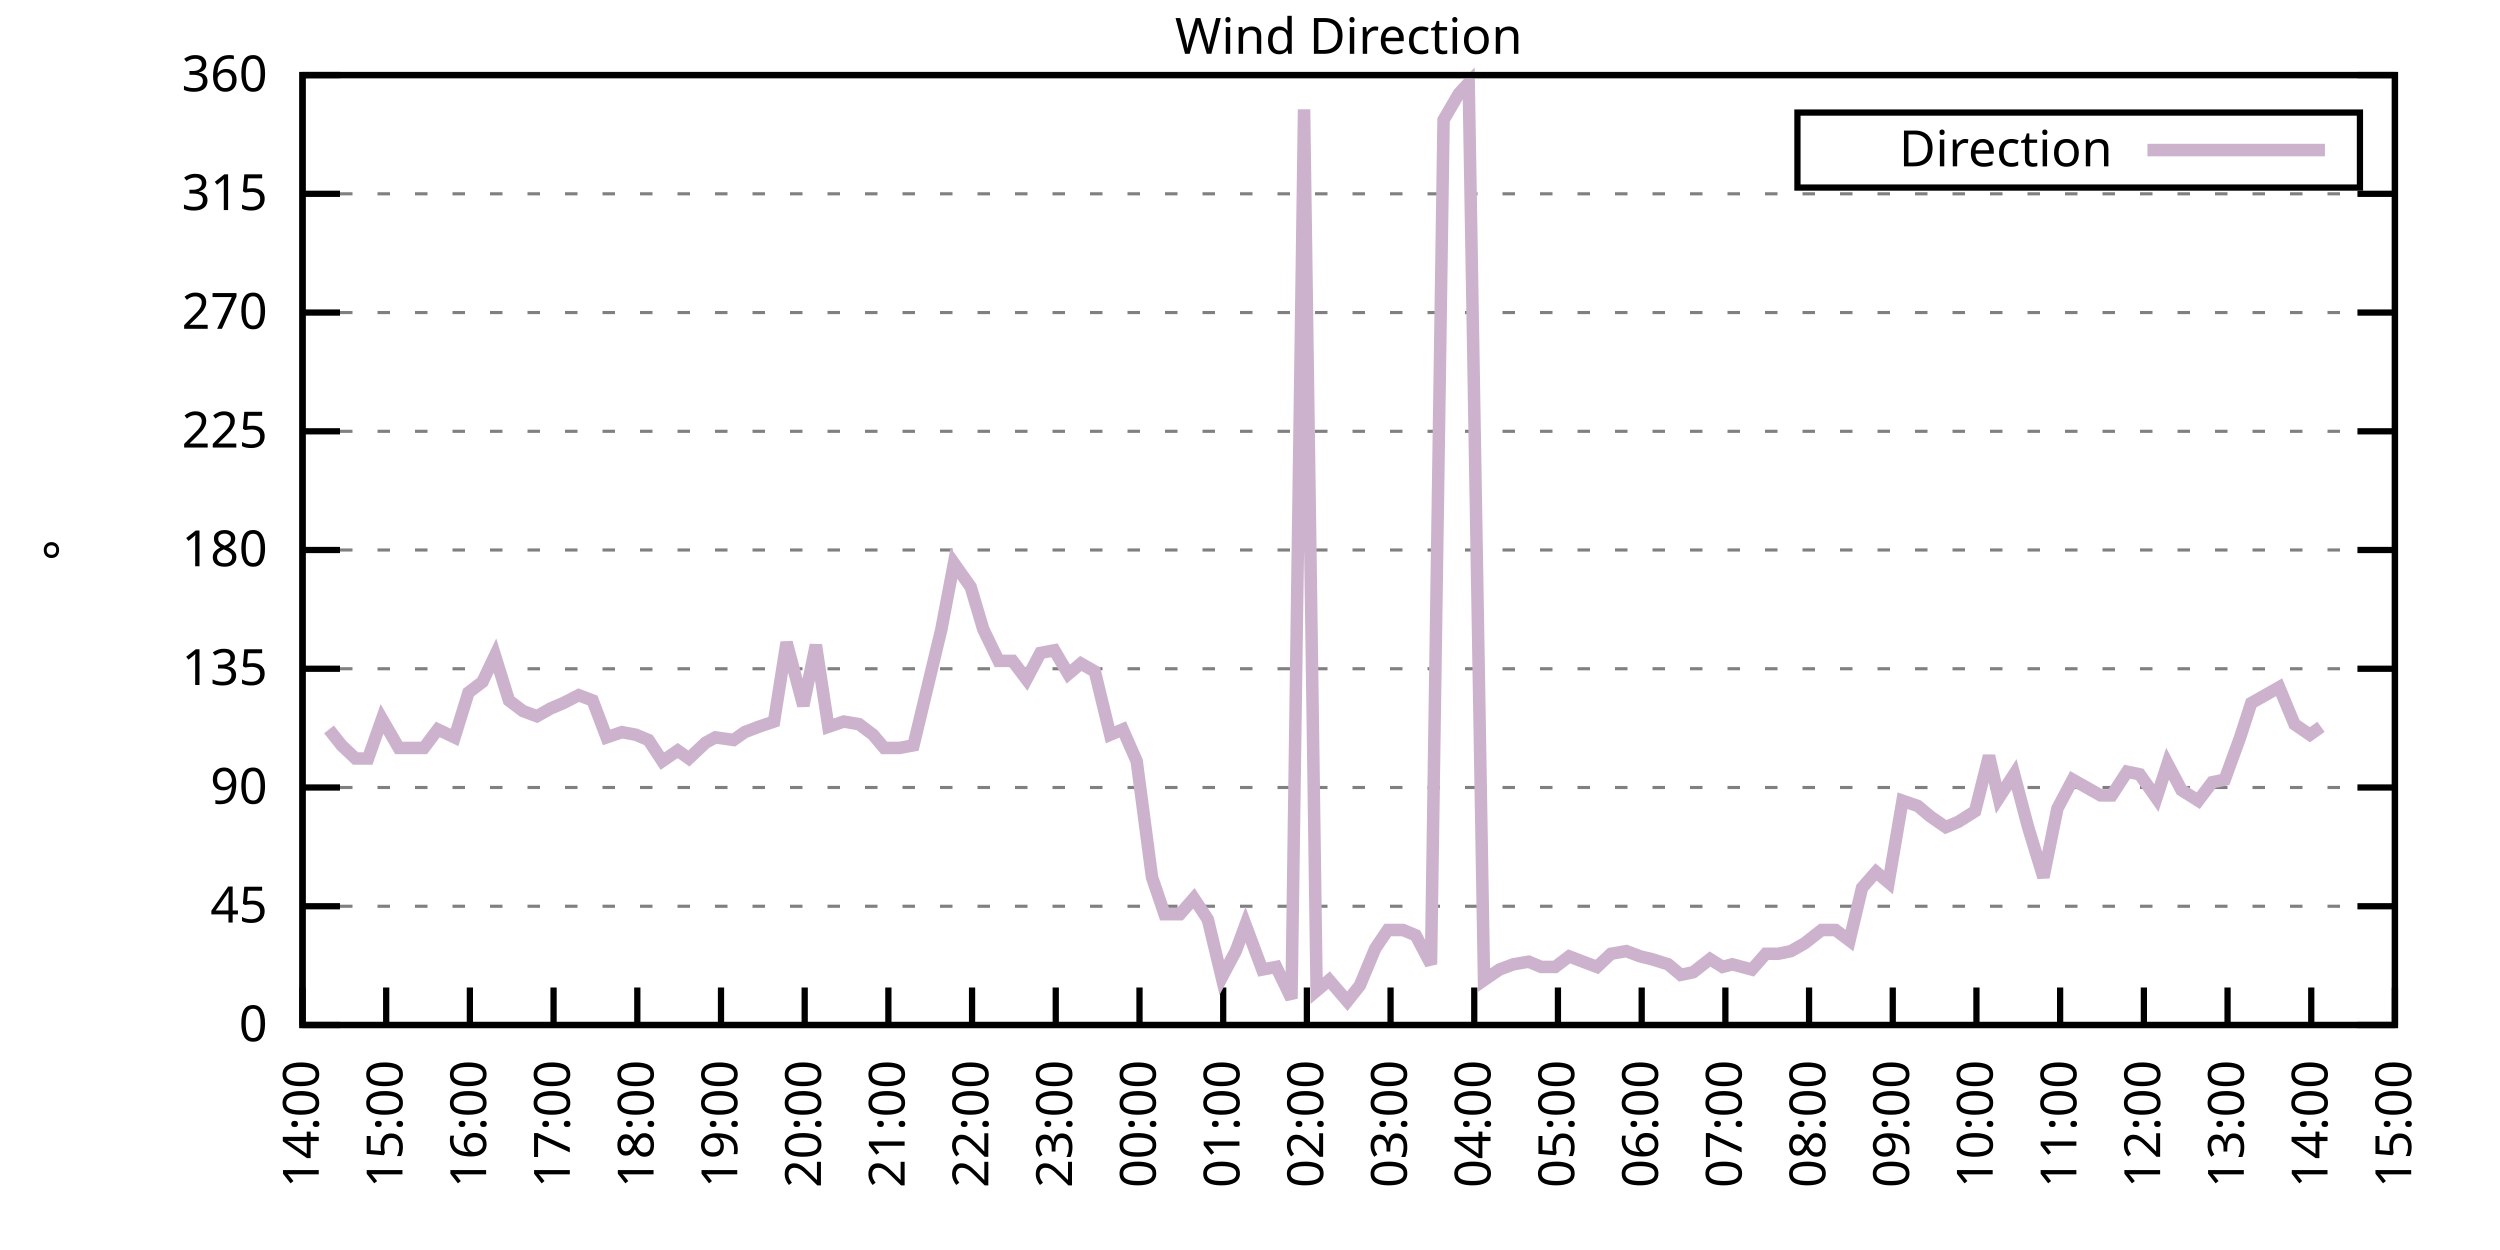
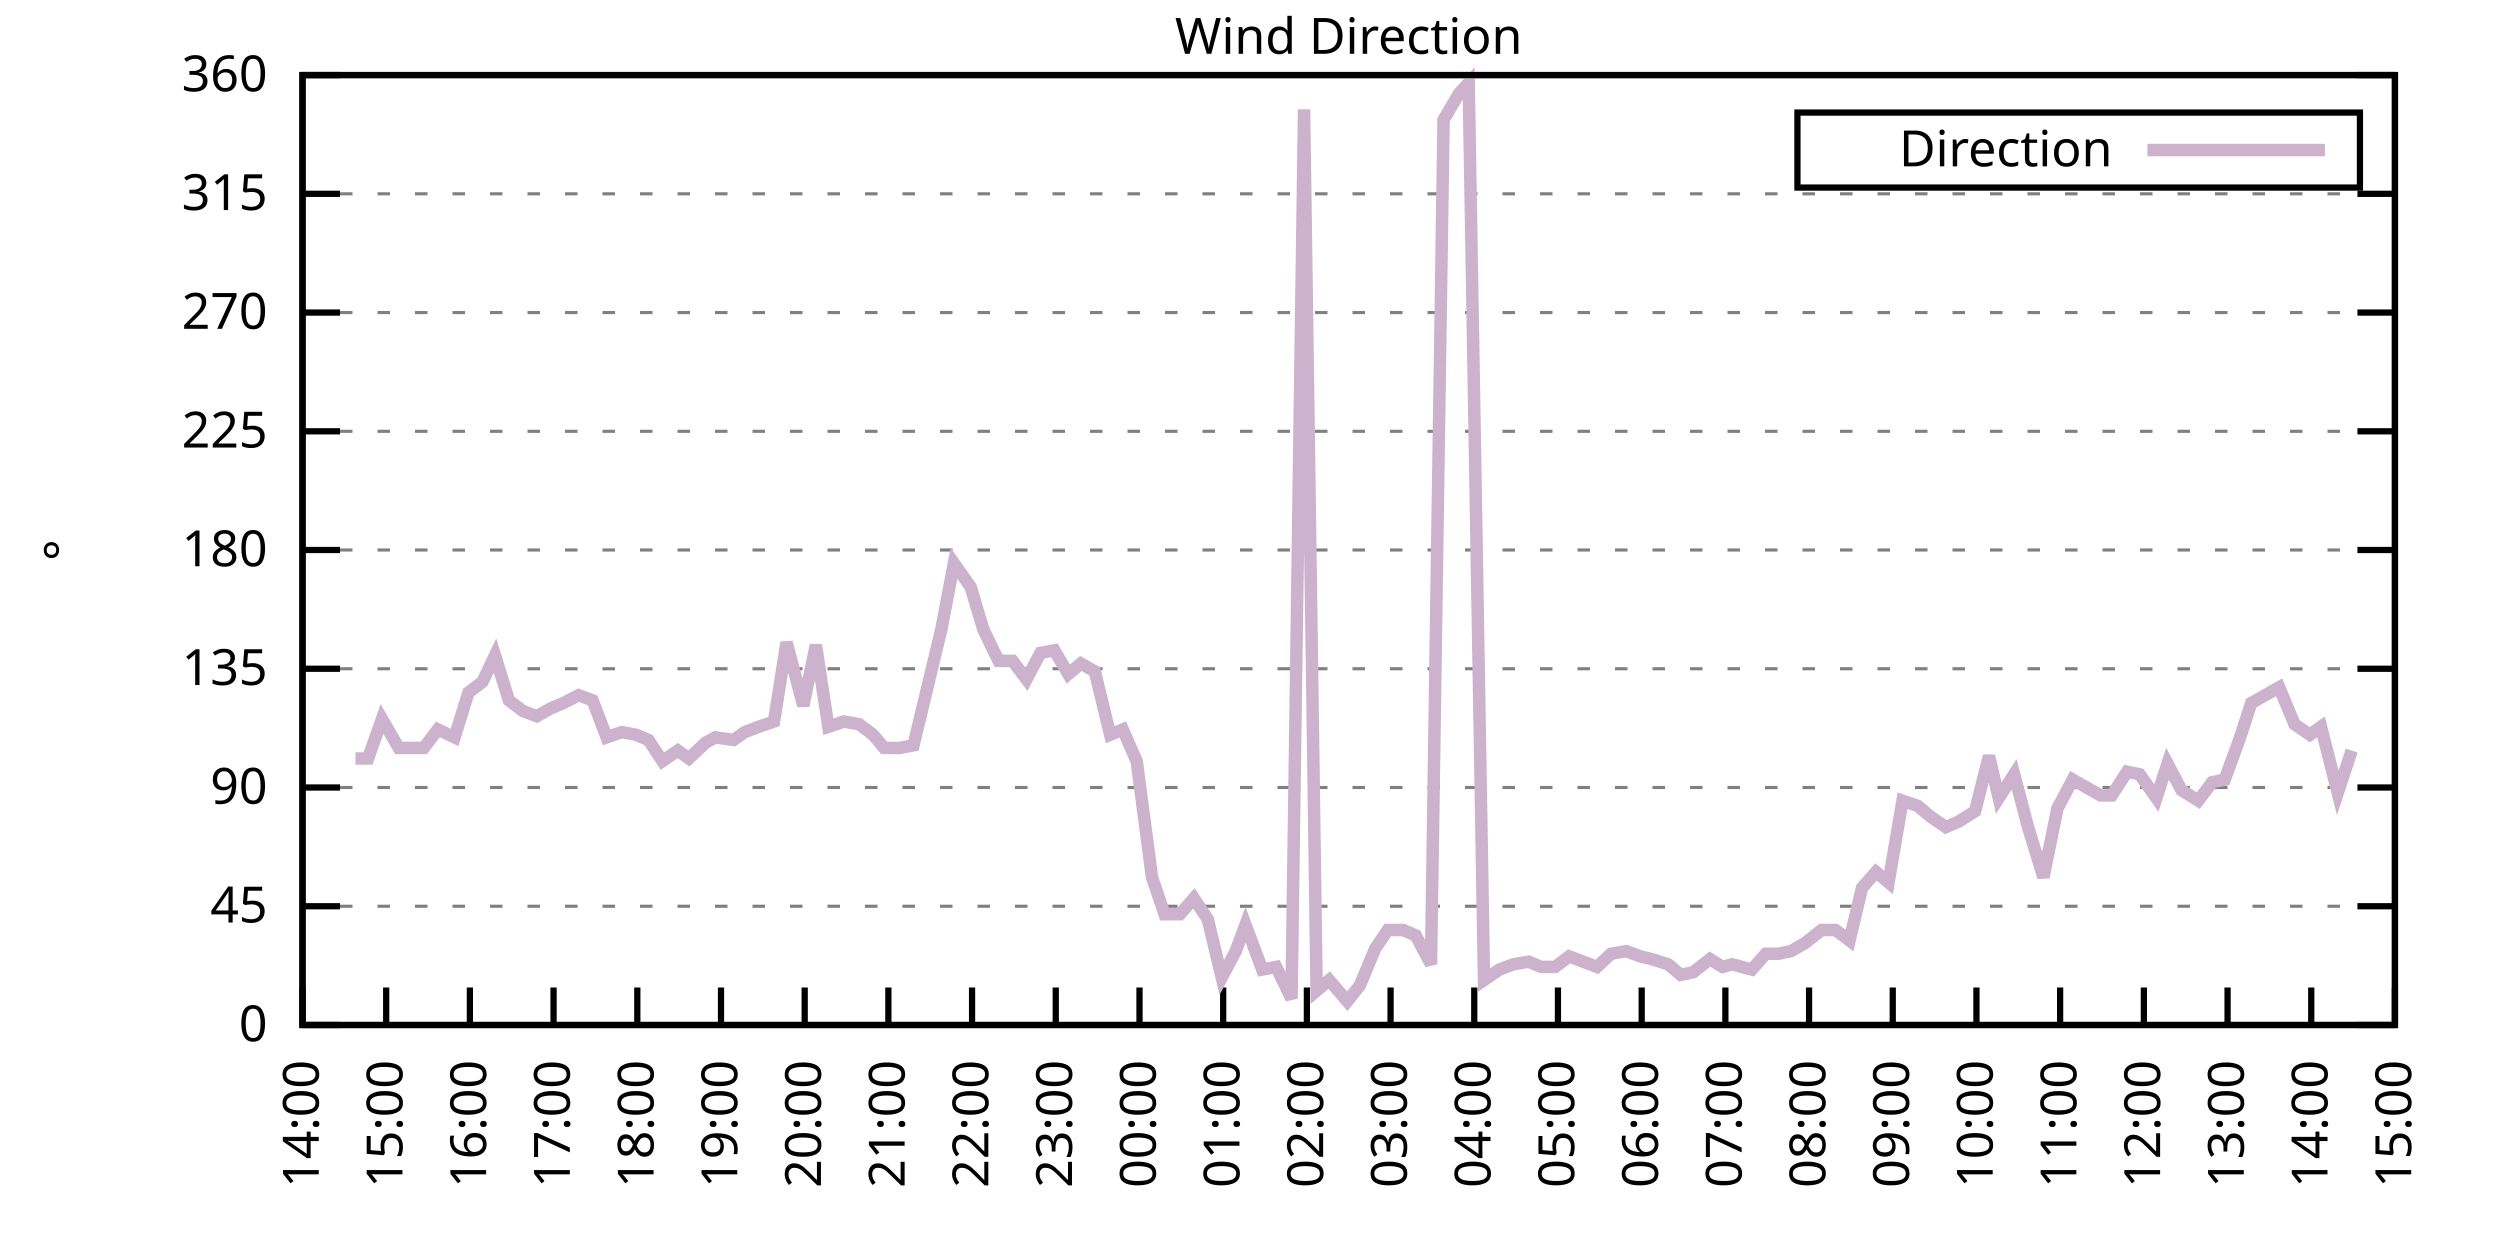
<svg xmlns="http://www.w3.org/2000/svg" xmlns:xlink="http://www.w3.org/1999/xlink" width="400" height="200" viewBox="0 0 400 200">
  <g id="gnuplot_canvas">
    <rect x="0" y="0" width="400" height="200" fill="none" />
    <defs>
      <circle id="gpDot" r="0.5" stroke-width="0.5" stroke="currentColor" />
      <path id="gpPt0" stroke-width="0.333" stroke="currentColor" d="M-1,0 h2 M0,-1 v2" />
      <path id="gpPt1" stroke-width="0.333" stroke="currentColor" d="M-1,-1 L1,1 M1,-1 L-1,1" />
      <path id="gpPt2" stroke-width="0.333" stroke="currentColor" d="M-1,0 L1,0 M0,-1 L0,1 M-1,-1 L1,1 M-1,1 L1,-1" />
      <rect id="gpPt3" stroke-width="0.333" stroke="currentColor" x="-1" y="-1" width="2" height="2" />
      <rect id="gpPt4" stroke-width="0.333" stroke="currentColor" fill="currentColor" x="-1" y="-1" width="2" height="2" />
      <circle id="gpPt5" stroke-width="0.333" stroke="currentColor" cx="0" cy="0" r="1" />
      <use xlink:href="#gpPt5" id="gpPt6" fill="currentColor" stroke="none" />
      <path id="gpPt7" stroke-width="0.333" stroke="currentColor" d="M0,-1.33 L-1.33,0.67 L1.33,0.67 z" />
      <use xlink:href="#gpPt7" id="gpPt8" fill="currentColor" stroke="none" />
      <use xlink:href="#gpPt7" id="gpPt9" stroke="currentColor" transform="rotate(180)" />
      <use xlink:href="#gpPt9" id="gpPt10" fill="currentColor" stroke="none" />
      <use xlink:href="#gpPt3" id="gpPt11" stroke="currentColor" transform="rotate(45)" />
      <use xlink:href="#gpPt11" id="gpPt12" fill="currentColor" stroke="none" />
      <path id="gpPt13" stroke-width="0.333" stroke="currentColor" d="M0,1.330 L1.265,0.411 L0.782,-1.067 L-0.782,-1.076 L-1.265,0.411 z" />
      <use xlink:href="#gpPt13" id="gpPt14" fill="currentColor" stroke="none" />
      <filter id="textbox" filterUnits="objectBoundingBox" x="0" y="0" height="1" width="1">
        <feFlood flood-color="white" flood-opacity="1" result="bgnd" />
        <feComposite in="SourceGraphic" in2="bgnd" operator="atop" />
      </filter>
      <filter id="greybox" filterUnits="objectBoundingBox" x="0" y="0" height="1" width="1">
        <feFlood flood-color="lightgrey" flood-opacity="1" result="grey" />
        <feComposite in="SourceGraphic" in2="grey" operator="atop" />
      </filter>
    </defs>
    <g fill="none" color="white" stroke="currentColor" stroke-width="1.00" stroke-linecap="butt" stroke-linejoin="miter">
</g>
    <g fill="none" color="black" stroke="currentColor" stroke-width="1.00" stroke-linecap="butt" stroke-linejoin="miter">
      <g stroke="none" shape-rendering="crispEdges">
        <polygon fill="rgb(255, 255, 255)" points="48.40,164.00 383.18,164.00 383.18,12.02 48.40,12.02 " />
      </g>
    </g>
    <g fill="none" color="black" stroke="currentColor" stroke-width="1.00" stroke-linecap="butt" stroke-linejoin="miter">
</g>
    <g fill="none" color="black" stroke="black" stroke-width="0.50" stroke-linecap="butt" stroke-linejoin="miter">
</g>
    <g fill="none" color="gray" stroke="currentColor" stroke-width="0.50" stroke-linecap="butt" stroke-linejoin="miter">
      <path stroke="gray" stroke-dasharray="2,4" class="gridline" d="M48.40,164.00 L383.19,164.00  " />
    </g>
    <g fill="none" color="gray" stroke="gray" stroke-width="1.00" stroke-linecap="butt" stroke-linejoin="miter">
</g>
    <g fill="none" color="black" stroke="currentColor" stroke-width="1.00" stroke-linecap="butt" stroke-linejoin="miter">
      <path stroke="black" d="M48.40,164.00 L54.40,164.00 M383.19,164.00 L377.19,164.00  " />
      <g transform="translate(42.80,166.60)" stroke="none" fill="black" font-family="Sans" font-size="8.00" text-anchor="end">
        <text>
          <tspan font-family="Sans"> 0</tspan>
        </text>
      </g>
    </g>
    <g fill="none" color="black" stroke="currentColor" stroke-width="1.00" stroke-linecap="butt" stroke-linejoin="miter">
</g>
    <g fill="none" color="black" stroke="black" stroke-width="0.50" stroke-linecap="butt" stroke-linejoin="miter">
</g>
    <g fill="none" color="gray" stroke="currentColor" stroke-width="0.50" stroke-linecap="butt" stroke-linejoin="miter">
      <path stroke="gray" stroke-dasharray="2,4" class="gridline" d="M48.40,145.00 L383.19,145.00  " />
    </g>
    <g fill="none" color="gray" stroke="gray" stroke-width="1.00" stroke-linecap="butt" stroke-linejoin="miter">
</g>
    <g fill="none" color="black" stroke="currentColor" stroke-width="1.00" stroke-linecap="butt" stroke-linejoin="miter">
      <path stroke="black" d="M48.40,145.00 L54.40,145.00 M383.19,145.00 L377.19,145.00  " />
      <g transform="translate(42.80,147.60)" stroke="none" fill="black" font-family="Sans" font-size="8.00" text-anchor="end">
        <text>
          <tspan font-family="Sans"> 45</tspan>
        </text>
      </g>
    </g>
    <g fill="none" color="black" stroke="currentColor" stroke-width="1.00" stroke-linecap="butt" stroke-linejoin="miter">
</g>
    <g fill="none" color="black" stroke="black" stroke-width="0.50" stroke-linecap="butt" stroke-linejoin="miter">
</g>
    <g fill="none" color="gray" stroke="currentColor" stroke-width="0.50" stroke-linecap="butt" stroke-linejoin="miter">
      <path stroke="gray" stroke-dasharray="2,4" class="gridline" d="M48.40,126.00 L383.19,126.00  " />
    </g>
    <g fill="none" color="gray" stroke="gray" stroke-width="1.00" stroke-linecap="butt" stroke-linejoin="miter">
</g>
    <g fill="none" color="black" stroke="currentColor" stroke-width="1.00" stroke-linecap="butt" stroke-linejoin="miter">
      <path stroke="black" d="M48.40,126.00 L54.40,126.00 M383.19,126.00 L377.19,126.00  " />
      <g transform="translate(42.80,128.60)" stroke="none" fill="black" font-family="Sans" font-size="8.00" text-anchor="end">
        <text>
          <tspan font-family="Sans"> 90</tspan>
        </text>
      </g>
    </g>
    <g fill="none" color="black" stroke="currentColor" stroke-width="1.00" stroke-linecap="butt" stroke-linejoin="miter">
</g>
    <g fill="none" color="black" stroke="black" stroke-width="0.50" stroke-linecap="butt" stroke-linejoin="miter">
</g>
    <g fill="none" color="gray" stroke="currentColor" stroke-width="0.50" stroke-linecap="butt" stroke-linejoin="miter">
      <path stroke="gray" stroke-dasharray="2,4" class="gridline" d="M48.40,107.00 L383.19,107.00  " />
    </g>
    <g fill="none" color="gray" stroke="gray" stroke-width="1.00" stroke-linecap="butt" stroke-linejoin="miter">
</g>
    <g fill="none" color="black" stroke="currentColor" stroke-width="1.00" stroke-linecap="butt" stroke-linejoin="miter">
      <path stroke="black" d="M48.40,107.00 L54.40,107.00 M383.19,107.00 L377.19,107.00  " />
      <g transform="translate(42.80,109.60)" stroke="none" fill="black" font-family="Sans" font-size="8.00" text-anchor="end">
        <text>
          <tspan font-family="Sans"> 135</tspan>
        </text>
      </g>
    </g>
    <g fill="none" color="black" stroke="currentColor" stroke-width="1.00" stroke-linecap="butt" stroke-linejoin="miter">
</g>
    <g fill="none" color="black" stroke="black" stroke-width="0.50" stroke-linecap="butt" stroke-linejoin="miter">
</g>
    <g fill="none" color="gray" stroke="currentColor" stroke-width="0.50" stroke-linecap="butt" stroke-linejoin="miter">
      <path stroke="gray" stroke-dasharray="2,4" class="gridline" d="M48.40,88.00 L383.19,88.00  " />
    </g>
    <g fill="none" color="gray" stroke="gray" stroke-width="1.00" stroke-linecap="butt" stroke-linejoin="miter">
</g>
    <g fill="none" color="black" stroke="currentColor" stroke-width="1.00" stroke-linecap="butt" stroke-linejoin="miter">
      <path stroke="black" d="M48.40,88.00 L54.40,88.00 M383.19,88.00 L377.19,88.00  " />
      <g transform="translate(42.80,90.60)" stroke="none" fill="black" font-family="Sans" font-size="8.00" text-anchor="end">
        <text>
          <tspan font-family="Sans"> 180</tspan>
        </text>
      </g>
    </g>
    <g fill="none" color="black" stroke="currentColor" stroke-width="1.00" stroke-linecap="butt" stroke-linejoin="miter">
</g>
    <g fill="none" color="black" stroke="black" stroke-width="0.50" stroke-linecap="butt" stroke-linejoin="miter">
</g>
    <g fill="none" color="gray" stroke="currentColor" stroke-width="0.50" stroke-linecap="butt" stroke-linejoin="miter">
      <path stroke="gray" stroke-dasharray="2,4" class="gridline" d="M48.40,69.01 L383.19,69.01  " />
    </g>
    <g fill="none" color="gray" stroke="gray" stroke-width="1.00" stroke-linecap="butt" stroke-linejoin="miter">
</g>
    <g fill="none" color="black" stroke="currentColor" stroke-width="1.00" stroke-linecap="butt" stroke-linejoin="miter">
      <path stroke="black" d="M48.40,69.01 L54.40,69.01 M383.19,69.01 L377.19,69.01  " />
      <g transform="translate(42.80,71.61)" stroke="none" fill="black" font-family="Sans" font-size="8.00" text-anchor="end">
        <text>
          <tspan font-family="Sans"> 225</tspan>
        </text>
      </g>
    </g>
    <g fill="none" color="black" stroke="currentColor" stroke-width="1.00" stroke-linecap="butt" stroke-linejoin="miter">
</g>
    <g fill="none" color="black" stroke="black" stroke-width="0.50" stroke-linecap="butt" stroke-linejoin="miter">
</g>
    <g fill="none" color="gray" stroke="currentColor" stroke-width="0.50" stroke-linecap="butt" stroke-linejoin="miter">
      <path stroke="gray" stroke-dasharray="2,4" class="gridline" d="M48.40,50.01 L383.19,50.01  " />
    </g>
    <g fill="none" color="gray" stroke="gray" stroke-width="1.00" stroke-linecap="butt" stroke-linejoin="miter">
</g>
    <g fill="none" color="black" stroke="currentColor" stroke-width="1.00" stroke-linecap="butt" stroke-linejoin="miter">
      <path stroke="black" d="M48.40,50.01 L54.40,50.01 M383.19,50.01 L377.19,50.01  " />
      <g transform="translate(42.80,52.61)" stroke="none" fill="black" font-family="Sans" font-size="8.00" text-anchor="end">
        <text>
          <tspan font-family="Sans"> 270</tspan>
        </text>
      </g>
    </g>
    <g fill="none" color="black" stroke="currentColor" stroke-width="1.00" stroke-linecap="butt" stroke-linejoin="miter">
</g>
    <g fill="none" color="black" stroke="black" stroke-width="0.50" stroke-linecap="butt" stroke-linejoin="miter">
</g>
    <g fill="none" color="gray" stroke="currentColor" stroke-width="0.50" stroke-linecap="butt" stroke-linejoin="miter">
      <path stroke="gray" stroke-dasharray="2,4" class="gridline" d="M48.40,31.01 L383.19,31.01  " />
    </g>
    <g fill="none" color="gray" stroke="gray" stroke-width="1.00" stroke-linecap="butt" stroke-linejoin="miter">
</g>
    <g fill="none" color="black" stroke="currentColor" stroke-width="1.00" stroke-linecap="butt" stroke-linejoin="miter">
      <path stroke="black" d="M48.40,31.01 L54.40,31.01 M383.19,31.01 L377.19,31.01  " />
      <g transform="translate(42.80,33.61)" stroke="none" fill="black" font-family="Sans" font-size="8.00" text-anchor="end">
        <text>
          <tspan font-family="Sans"> 315</tspan>
        </text>
      </g>
    </g>
    <g fill="none" color="black" stroke="currentColor" stroke-width="1.00" stroke-linecap="butt" stroke-linejoin="miter">
</g>
    <g fill="none" color="black" stroke="black" stroke-width="0.50" stroke-linecap="butt" stroke-linejoin="miter">
</g>
    <g fill="none" color="gray" stroke="currentColor" stroke-width="0.50" stroke-linecap="butt" stroke-linejoin="miter">
      <path stroke="gray" stroke-dasharray="2,4" class="gridline" d="M48.40,12.01 L383.19,12.01  " />
    </g>
    <g fill="none" color="gray" stroke="gray" stroke-width="1.00" stroke-linecap="butt" stroke-linejoin="miter">
</g>
    <g fill="none" color="black" stroke="currentColor" stroke-width="1.00" stroke-linecap="butt" stroke-linejoin="miter">
      <path stroke="black" d="M48.40,12.01 L54.40,12.01 M383.19,12.01 L377.19,12.01  " />
      <g transform="translate(42.80,14.61)" stroke="none" fill="black" font-family="Sans" font-size="8.00" text-anchor="end">
        <text>
          <tspan font-family="Sans"> 360</tspan>
        </text>
      </g>
    </g>
    <g fill="none" color="black" stroke="currentColor" stroke-width="1.00" stroke-linecap="butt" stroke-linejoin="miter">
      <path stroke="black" d="M48.40,164.00 L48.40,158.00  " />
      <g transform="translate(51.00,169.60) rotate(270.00)" stroke="none" fill="black" font-family="Sans" font-size="8.00" text-anchor="end">
        <text>
          <tspan font-family="Sans">14:00</tspan>
        </text>
      </g>
    </g>
    <g fill="none" color="black" stroke="currentColor" stroke-width="1.00" stroke-linecap="butt" stroke-linejoin="miter">
      <path stroke="black" d="M61.79,164.00 L61.79,158.00  " />
      <g transform="translate(64.39,169.60) rotate(270.00)" stroke="none" fill="black" font-family="Sans" font-size="8.00" text-anchor="end">
        <text>
          <tspan font-family="Sans">15:00</tspan>
        </text>
      </g>
    </g>
    <g fill="none" color="black" stroke="currentColor" stroke-width="1.00" stroke-linecap="butt" stroke-linejoin="miter">
      <path stroke="black" d="M75.18,164.00 L75.18,158.00  " />
      <g transform="translate(77.78,169.60) rotate(270.00)" stroke="none" fill="black" font-family="Sans" font-size="8.00" text-anchor="end">
        <text>
          <tspan font-family="Sans">16:00</tspan>
        </text>
      </g>
    </g>
    <g fill="none" color="black" stroke="currentColor" stroke-width="1.00" stroke-linecap="butt" stroke-linejoin="miter">
      <path stroke="black" d="M88.57,164.00 L88.57,158.00  " />
      <g transform="translate(91.17,169.60) rotate(270.00)" stroke="none" fill="black" font-family="Sans" font-size="8.00" text-anchor="end">
        <text>
          <tspan font-family="Sans">17:00</tspan>
        </text>
      </g>
    </g>
    <g fill="none" color="black" stroke="currentColor" stroke-width="1.00" stroke-linecap="butt" stroke-linejoin="miter">
      <path stroke="black" d="M101.97,164.00 L101.97,158.00  " />
      <g transform="translate(104.57,169.60) rotate(270.00)" stroke="none" fill="black" font-family="Sans" font-size="8.00" text-anchor="end">
        <text>
          <tspan font-family="Sans">18:00</tspan>
        </text>
      </g>
    </g>
    <g fill="none" color="black" stroke="currentColor" stroke-width="1.00" stroke-linecap="butt" stroke-linejoin="miter">
      <path stroke="black" d="M115.36,164.00 L115.36,158.00  " />
      <g transform="translate(117.96,169.60) rotate(270.00)" stroke="none" fill="black" font-family="Sans" font-size="8.00" text-anchor="end">
        <text>
          <tspan font-family="Sans">19:00</tspan>
        </text>
      </g>
    </g>
    <g fill="none" color="black" stroke="currentColor" stroke-width="1.00" stroke-linecap="butt" stroke-linejoin="miter">
      <path stroke="black" d="M128.75,164.00 L128.75,158.00  " />
      <g transform="translate(131.35,169.60) rotate(270.00)" stroke="none" fill="black" font-family="Sans" font-size="8.00" text-anchor="end">
        <text>
          <tspan font-family="Sans">20:00</tspan>
        </text>
      </g>
    </g>
    <g fill="none" color="black" stroke="currentColor" stroke-width="1.00" stroke-linecap="butt" stroke-linejoin="miter">
      <path stroke="black" d="M142.14,164.00 L142.14,158.00  " />
      <g transform="translate(144.74,169.60) rotate(270.00)" stroke="none" fill="black" font-family="Sans" font-size="8.00" text-anchor="end">
        <text>
          <tspan font-family="Sans">21:00</tspan>
        </text>
      </g>
    </g>
    <g fill="none" color="black" stroke="currentColor" stroke-width="1.00" stroke-linecap="butt" stroke-linejoin="miter">
      <path stroke="black" d="M155.53,164.00 L155.53,158.00  " />
      <g transform="translate(158.13,169.60) rotate(270.00)" stroke="none" fill="black" font-family="Sans" font-size="8.00" text-anchor="end">
        <text>
          <tspan font-family="Sans">22:00</tspan>
        </text>
      </g>
    </g>
    <g fill="none" color="black" stroke="currentColor" stroke-width="1.00" stroke-linecap="butt" stroke-linejoin="miter">
      <path stroke="black" d="M168.92,164.00 L168.92,158.00  " />
      <g transform="translate(171.52,169.60) rotate(270.00)" stroke="none" fill="black" font-family="Sans" font-size="8.00" text-anchor="end">
        <text>
          <tspan font-family="Sans">23:00</tspan>
        </text>
      </g>
    </g>
    <g fill="none" color="black" stroke="currentColor" stroke-width="1.00" stroke-linecap="butt" stroke-linejoin="miter">
      <path stroke="black" d="M182.32,164.00 L182.32,158.00  " />
      <g transform="translate(184.92,169.60) rotate(270.00)" stroke="none" fill="black" font-family="Sans" font-size="8.00" text-anchor="end">
        <text>
          <tspan font-family="Sans">00:00</tspan>
        </text>
      </g>
    </g>
    <g fill="none" color="black" stroke="currentColor" stroke-width="1.00" stroke-linecap="butt" stroke-linejoin="miter">
      <path stroke="black" d="M195.71,164.00 L195.71,158.00  " />
      <g transform="translate(198.31,169.60) rotate(270.00)" stroke="none" fill="black" font-family="Sans" font-size="8.00" text-anchor="end">
        <text>
          <tspan font-family="Sans">01:00</tspan>
        </text>
      </g>
    </g>
    <g fill="none" color="black" stroke="currentColor" stroke-width="1.00" stroke-linecap="butt" stroke-linejoin="miter">
      <path stroke="black" d="M209.10,164.00 L209.10,158.00  " />
      <g transform="translate(211.70,169.60) rotate(270.00)" stroke="none" fill="black" font-family="Sans" font-size="8.00" text-anchor="end">
        <text>
          <tspan font-family="Sans">02:00</tspan>
        </text>
      </g>
    </g>
    <g fill="none" color="black" stroke="currentColor" stroke-width="1.00" stroke-linecap="butt" stroke-linejoin="miter">
      <path stroke="black" d="M222.49,164.00 L222.49,158.00  " />
      <g transform="translate(225.09,169.60) rotate(270.00)" stroke="none" fill="black" font-family="Sans" font-size="8.00" text-anchor="end">
        <text>
          <tspan font-family="Sans">03:00</tspan>
        </text>
      </g>
    </g>
    <g fill="none" color="black" stroke="currentColor" stroke-width="1.00" stroke-linecap="butt" stroke-linejoin="miter">
      <path stroke="black" d="M235.88,164.00 L235.88,158.00  " />
      <g transform="translate(238.48,169.60) rotate(270.00)" stroke="none" fill="black" font-family="Sans" font-size="8.00" text-anchor="end">
        <text>
          <tspan font-family="Sans">04:00</tspan>
        </text>
      </g>
    </g>
    <g fill="none" color="black" stroke="currentColor" stroke-width="1.00" stroke-linecap="butt" stroke-linejoin="miter">
      <path stroke="black" d="M249.27,164.00 L249.27,158.00  " />
      <g transform="translate(251.87,169.60) rotate(270.00)" stroke="none" fill="black" font-family="Sans" font-size="8.00" text-anchor="end">
        <text>
          <tspan font-family="Sans">05:00</tspan>
        </text>
      </g>
    </g>
    <g fill="none" color="black" stroke="currentColor" stroke-width="1.00" stroke-linecap="butt" stroke-linejoin="miter">
      <path stroke="black" d="M262.67,164.00 L262.67,158.00  " />
      <g transform="translate(265.27,169.60) rotate(270.00)" stroke="none" fill="black" font-family="Sans" font-size="8.00" text-anchor="end">
        <text>
          <tspan font-family="Sans">06:00</tspan>
        </text>
      </g>
    </g>
    <g fill="none" color="black" stroke="currentColor" stroke-width="1.00" stroke-linecap="butt" stroke-linejoin="miter">
      <path stroke="black" d="M276.06,164.00 L276.06,158.00  " />
      <g transform="translate(278.66,169.60) rotate(270.00)" stroke="none" fill="black" font-family="Sans" font-size="8.00" text-anchor="end">
        <text>
          <tspan font-family="Sans">07:00</tspan>
        </text>
      </g>
    </g>
    <g fill="none" color="black" stroke="currentColor" stroke-width="1.00" stroke-linecap="butt" stroke-linejoin="miter">
      <path stroke="black" d="M289.45,164.00 L289.45,158.00  " />
      <g transform="translate(292.05,169.60) rotate(270.00)" stroke="none" fill="black" font-family="Sans" font-size="8.00" text-anchor="end">
        <text>
          <tspan font-family="Sans">08:00</tspan>
        </text>
      </g>
    </g>
    <g fill="none" color="black" stroke="currentColor" stroke-width="1.00" stroke-linecap="butt" stroke-linejoin="miter">
      <path stroke="black" d="M302.84,164.00 L302.84,158.00  " />
      <g transform="translate(305.44,169.60) rotate(270.00)" stroke="none" fill="black" font-family="Sans" font-size="8.00" text-anchor="end">
        <text>
          <tspan font-family="Sans">09:00</tspan>
        </text>
      </g>
    </g>
    <g fill="none" color="black" stroke="currentColor" stroke-width="1.00" stroke-linecap="butt" stroke-linejoin="miter">
      <path stroke="black" d="M316.23,164.00 L316.23,158.00  " />
      <g transform="translate(318.83,169.60) rotate(270.00)" stroke="none" fill="black" font-family="Sans" font-size="8.00" text-anchor="end">
        <text>
          <tspan font-family="Sans">10:00</tspan>
        </text>
      </g>
    </g>
    <g fill="none" color="black" stroke="currentColor" stroke-width="1.00" stroke-linecap="butt" stroke-linejoin="miter">
      <path stroke="black" d="M329.62,164.00 L329.62,158.00  " />
      <g transform="translate(332.22,169.60) rotate(270.00)" stroke="none" fill="black" font-family="Sans" font-size="8.00" text-anchor="end">
        <text>
          <tspan font-family="Sans">11:00</tspan>
        </text>
      </g>
    </g>
    <g fill="none" color="black" stroke="currentColor" stroke-width="1.00" stroke-linecap="butt" stroke-linejoin="miter">
      <path stroke="black" d="M343.02,164.00 L343.02,158.00  " />
      <g transform="translate(345.62,169.60) rotate(270.00)" stroke="none" fill="black" font-family="Sans" font-size="8.00" text-anchor="end">
        <text>
          <tspan font-family="Sans">12:00</tspan>
        </text>
      </g>
    </g>
    <g fill="none" color="black" stroke="currentColor" stroke-width="1.00" stroke-linecap="butt" stroke-linejoin="miter">
      <path stroke="black" d="M356.41,164.00 L356.41,158.00  " />
      <g transform="translate(359.01,169.60) rotate(270.00)" stroke="none" fill="black" font-family="Sans" font-size="8.00" text-anchor="end">
        <text>
          <tspan font-family="Sans">13:00</tspan>
        </text>
      </g>
    </g>
    <g fill="none" color="black" stroke="currentColor" stroke-width="1.00" stroke-linecap="butt" stroke-linejoin="miter">
      <path stroke="black" d="M369.80,164.00 L369.80,158.00  " />
      <g transform="translate(372.40,169.60) rotate(270.00)" stroke="none" fill="black" font-family="Sans" font-size="8.00" text-anchor="end">
        <text>
          <tspan font-family="Sans">14:00</tspan>
        </text>
      </g>
    </g>
    <g fill="none" color="black" stroke="currentColor" stroke-width="1.00" stroke-linecap="butt" stroke-linejoin="miter">
      <path stroke="black" d="M383.19,164.00 L383.19,158.00  " />
      <g transform="translate(385.79,169.60) rotate(270.00)" stroke="none" fill="black" font-family="Sans" font-size="8.00" text-anchor="end">
        <text>
          <tspan font-family="Sans">15:00</tspan>
        </text>
      </g>
    </g>
    <g fill="none" color="black" stroke="currentColor" stroke-width="1.00" stroke-linecap="butt" stroke-linejoin="miter">
</g>
    <g fill="none" color="black" stroke="currentColor" stroke-width="1.00" stroke-linecap="butt" stroke-linejoin="miter">
      <path stroke="black" d="M48.40,12.01 L48.40,164.00 L383.19,164.00 L383.19,12.01 L48.40,12.01 Z  " />
    </g>
    <g fill="none" color="black" stroke="currentColor" stroke-width="1.00" stroke-linecap="butt" stroke-linejoin="miter">
</g>
    <g fill="none" color="black" stroke="currentColor" stroke-width="1.00" stroke-linecap="butt" stroke-linejoin="miter">
      <path stroke="black" d="M287.59,30.01 L287.59,18.01 L377.59,18.01 L377.59,30.01 L287.59,30.01 Z  " />
    </g>
    <g id="Wind_direction_plot_1">
      <g fill="none" color="white" stroke="black" stroke-width="2.00" stroke-linecap="butt" stroke-linejoin="miter">
</g>
      <g fill="none" color="black" stroke="currentColor" stroke-width="2.00" stroke-linecap="butt" stroke-linejoin="miter">
        <g transform="translate(337.99,26.61)" stroke="none" fill="black" font-family="Sans" font-size="8.00" text-anchor="end">
          <text>
            <tspan font-family="Sans">Direction</tspan>
          </text>
        </g>
      </g>
      <g fill="none" color="black" stroke="currentColor" stroke-width="2.00" stroke-linecap="butt" stroke-linejoin="miter">
-         <path stroke="rgb(204, 178, 204)" d="M343.59,24.01 L371.99,24.01 M52.64,116.71 L54.65,119.25 L56.88,121.36 L58.89,121.36 L61.12,115.03 L63.80,119.67   L65.81,119.67 L67.82,119.67 L70.05,116.71 L72.73,117.98 L74.96,110.80 L77.19,109.11 L79.20,104.89 L81.43,112.07   L83.66,113.76 L85.90,114.60 L88.13,113.34 L90.14,112.49 L92.59,111.23 L94.82,112.07 L97.06,117.98 L99.51,117.14   L101.74,117.56 L103.75,118.40 L105.98,121.78 L108.44,120.09 L110.22,121.36 L112.90,118.83 L114.47,117.98 L117.37,118.40   L119.15,117.14 L121.38,116.29 L123.84,115.45 L125.85,102.78 L128.53,112.91 L130.54,103.20 L132.54,116.29 L135.00,115.45   L137.45,115.87 L139.69,117.56 L141.47,119.67 L143.93,119.67 L146.16,119.25 L148.39,109.96 L150.62,100.67 L152.63,90.12   L155.31,93.92 L157.32,100.67 L159.77,105.74 L162.01,105.74 L164.24,108.69 L166.47,104.47 L168.70,104.05 L170.93,107.85   L172.94,106.16 L175.17,107.43 L177.63,117.56 L179.64,116.71 L181.87,121.78 L184.32,140.36 L186.33,146.27 L188.79,146.27   L191.02,143.73 L193.25,147.11 L195.48,156.40 L197.72,152.18 L199.28,147.96 L201.96,155.13 L204.19,154.71 L206.64,159.78   L208.65,17.50 L210.66,158.51 L212.67,156.82 L215.57,160.20 L217.58,157.67 L220.04,151.76 L222.04,148.80 L224.50,148.80   L226.51,149.65 L228.96,154.29 L230.97,19.19 L233.43,14.97 L234.99,13.28 L237.44,156.82 L239.90,155.13 L242.13,154.29   L244.59,153.87 L246.60,154.71 L248.83,154.71 L251.06,153.02 L253.29,153.87 L255.52,154.71 L257.76,152.60 L260.21,152.18   L262.44,153.02 L264.23,153.45 L266.91,154.29 L268.92,155.98 L270.92,155.56 L273.60,153.45 L275.61,154.71 L277.17,154.29   L280.30,155.13 L282.53,152.60 L284.54,152.60 L286.55,152.18 L288.78,150.91 L291.46,148.80 L293.69,148.80 L295.92,150.49   L297.93,142.05 L300.16,139.51 L302.17,141.20 L304.40,128.11 L306.86,128.96 L308.87,130.65 L311.32,132.34 L313.33,131.49   L316.01,129.80 L318.24,120.94 L319.80,127.69 L322.26,123.89 L324.49,132.34 L326.95,140.36 L329.18,129.38 L331.63,124.74   L333.86,126.00 L336.10,127.27 L337.88,127.27 L340.34,123.47 L342.35,123.89 L345.02,127.69 L346.81,122.20 L349.04,126.42   L351.72,128.11 L353.95,125.16 L355.96,124.74 L358.42,117.98 L360.20,112.49 L362.43,111.23 L364.66,109.96 L367.12,115.87   L369.58,117.56 L371.36,116.29  " />
+         <path stroke="rgb(204, 178, 204)" d="M343.59,24.01 L371.99,24.01 M56.88,121.36 L58.89,121.36 L61.12,115.03 L63.80,119.67 L65.81,119.67 L67.82,119.67   L70.05,116.71 L72.73,117.98 L74.96,110.80 L77.19,109.11 L79.20,104.89 L81.43,112.07 L83.66,113.76 L85.90,114.60   L88.13,113.34 L90.14,112.49 L92.59,111.23 L94.82,112.07 L97.06,117.98 L99.51,117.14 L101.74,117.56 L103.75,118.40   L105.98,121.78 L108.44,120.09 L110.22,121.36 L112.90,118.83 L114.47,117.98 L117.37,118.40 L119.15,117.14 L121.38,116.29   L123.84,115.45 L125.85,102.78 L128.53,112.91 L130.54,103.20 L132.54,116.29 L135.00,115.45 L137.45,115.87 L139.69,117.56   L141.47,119.67 L143.93,119.67 L146.16,119.25 L148.39,109.96 L150.62,100.67 L152.63,90.12 L155.31,93.92 L157.32,100.67   L159.77,105.74 L162.01,105.74 L164.24,108.69 L166.47,104.47 L168.70,104.05 L170.93,107.85 L172.94,106.16 L175.17,107.43   L177.63,117.56 L179.64,116.71 L181.87,121.78 L184.32,140.36 L186.33,146.27 L188.79,146.27 L191.02,143.73 L193.25,147.11   L195.48,156.40 L197.72,152.18 L199.28,147.96 L201.96,155.13 L204.19,154.71 L206.64,159.78 L208.65,17.50 L210.66,158.51   L212.67,156.82 L215.57,160.20 L217.58,157.67 L220.04,151.76 L222.04,148.80 L224.50,148.80 L226.51,149.65 L228.96,154.29   L230.97,19.19 L233.43,14.97 L234.99,13.28 L237.44,156.82 L239.90,155.13 L242.13,154.29 L244.59,153.87 L246.60,154.71   L248.83,154.71 L251.06,153.02 L253.29,153.87 L255.52,154.71 L257.76,152.60 L260.21,152.18 L262.44,153.02 L264.23,153.45   L266.91,154.29 L268.92,155.98 L270.92,155.56 L273.60,153.45 L275.61,154.71 L277.17,154.29 L280.30,155.13 L282.53,152.60   L284.54,152.60 L286.55,152.18 L288.78,150.91 L291.46,148.80 L293.69,148.80 L295.92,150.49 L297.93,142.05 L300.16,139.51   L302.17,141.20 L304.40,128.11 L306.86,128.96 L308.87,130.65 L311.32,132.34 L313.33,131.49 L316.01,129.80 L318.24,120.94   L319.80,127.69 L322.26,123.89 L324.49,132.34 L326.95,140.36 L329.18,129.38 L331.63,124.74 L333.86,126.00 L336.10,127.27   L337.88,127.27 L340.34,123.47 L342.35,123.89 L345.02,127.69 L346.81,122.20 L349.04,126.42 L351.72,128.11 L353.95,125.16   L355.96,124.74 L358.42,117.98 L360.20,112.49 L362.43,111.23 L364.66,109.96 L367.12,115.87 L369.58,117.56 L371.36,116.29   L374.04,126.85 L376.27,120.09  " />
      </g>
    </g>
    <g fill="none" color="black" stroke="currentColor" stroke-width="2.00" stroke-linecap="butt" stroke-linejoin="miter">
</g>
    <g fill="none" color="black" stroke="black" stroke-width="1.00" stroke-linecap="butt" stroke-linejoin="miter">
</g>
    <g fill="none" color="black" stroke="currentColor" stroke-width="1.00" stroke-linecap="butt" stroke-linejoin="miter">
      <path stroke="black" d="M48.40,12.01 L48.40,164.00 L383.19,164.00 L383.19,12.01 L48.40,12.01 Z  " />
      <g transform="translate(12.80,88.01) rotate(270.00)" stroke="none" fill="black" font-family="Sans" font-size="8.00" text-anchor="middle">
        <text>
          <tspan font-family="Sans">°</tspan>
        </text>
      </g>
    </g>
    <g fill="none" color="black" stroke="currentColor" stroke-width="1.00" stroke-linecap="butt" stroke-linejoin="miter">
</g>
    <g fill="none" color="black" stroke="currentColor" stroke-width="1.00" stroke-linecap="butt" stroke-linejoin="miter">
      <g transform="translate(215.79,8.61)" stroke="none" fill="black" font-family="Sans" font-size="8.00" text-anchor="middle">
        <text>
          <tspan font-family="Sans">Wind Direction</tspan>
        </text>
      </g>
    </g>
    <g fill="none" color="black" stroke="currentColor" stroke-width="1.00" stroke-linecap="butt" stroke-linejoin="miter">
</g>
  </g>
</svg>
